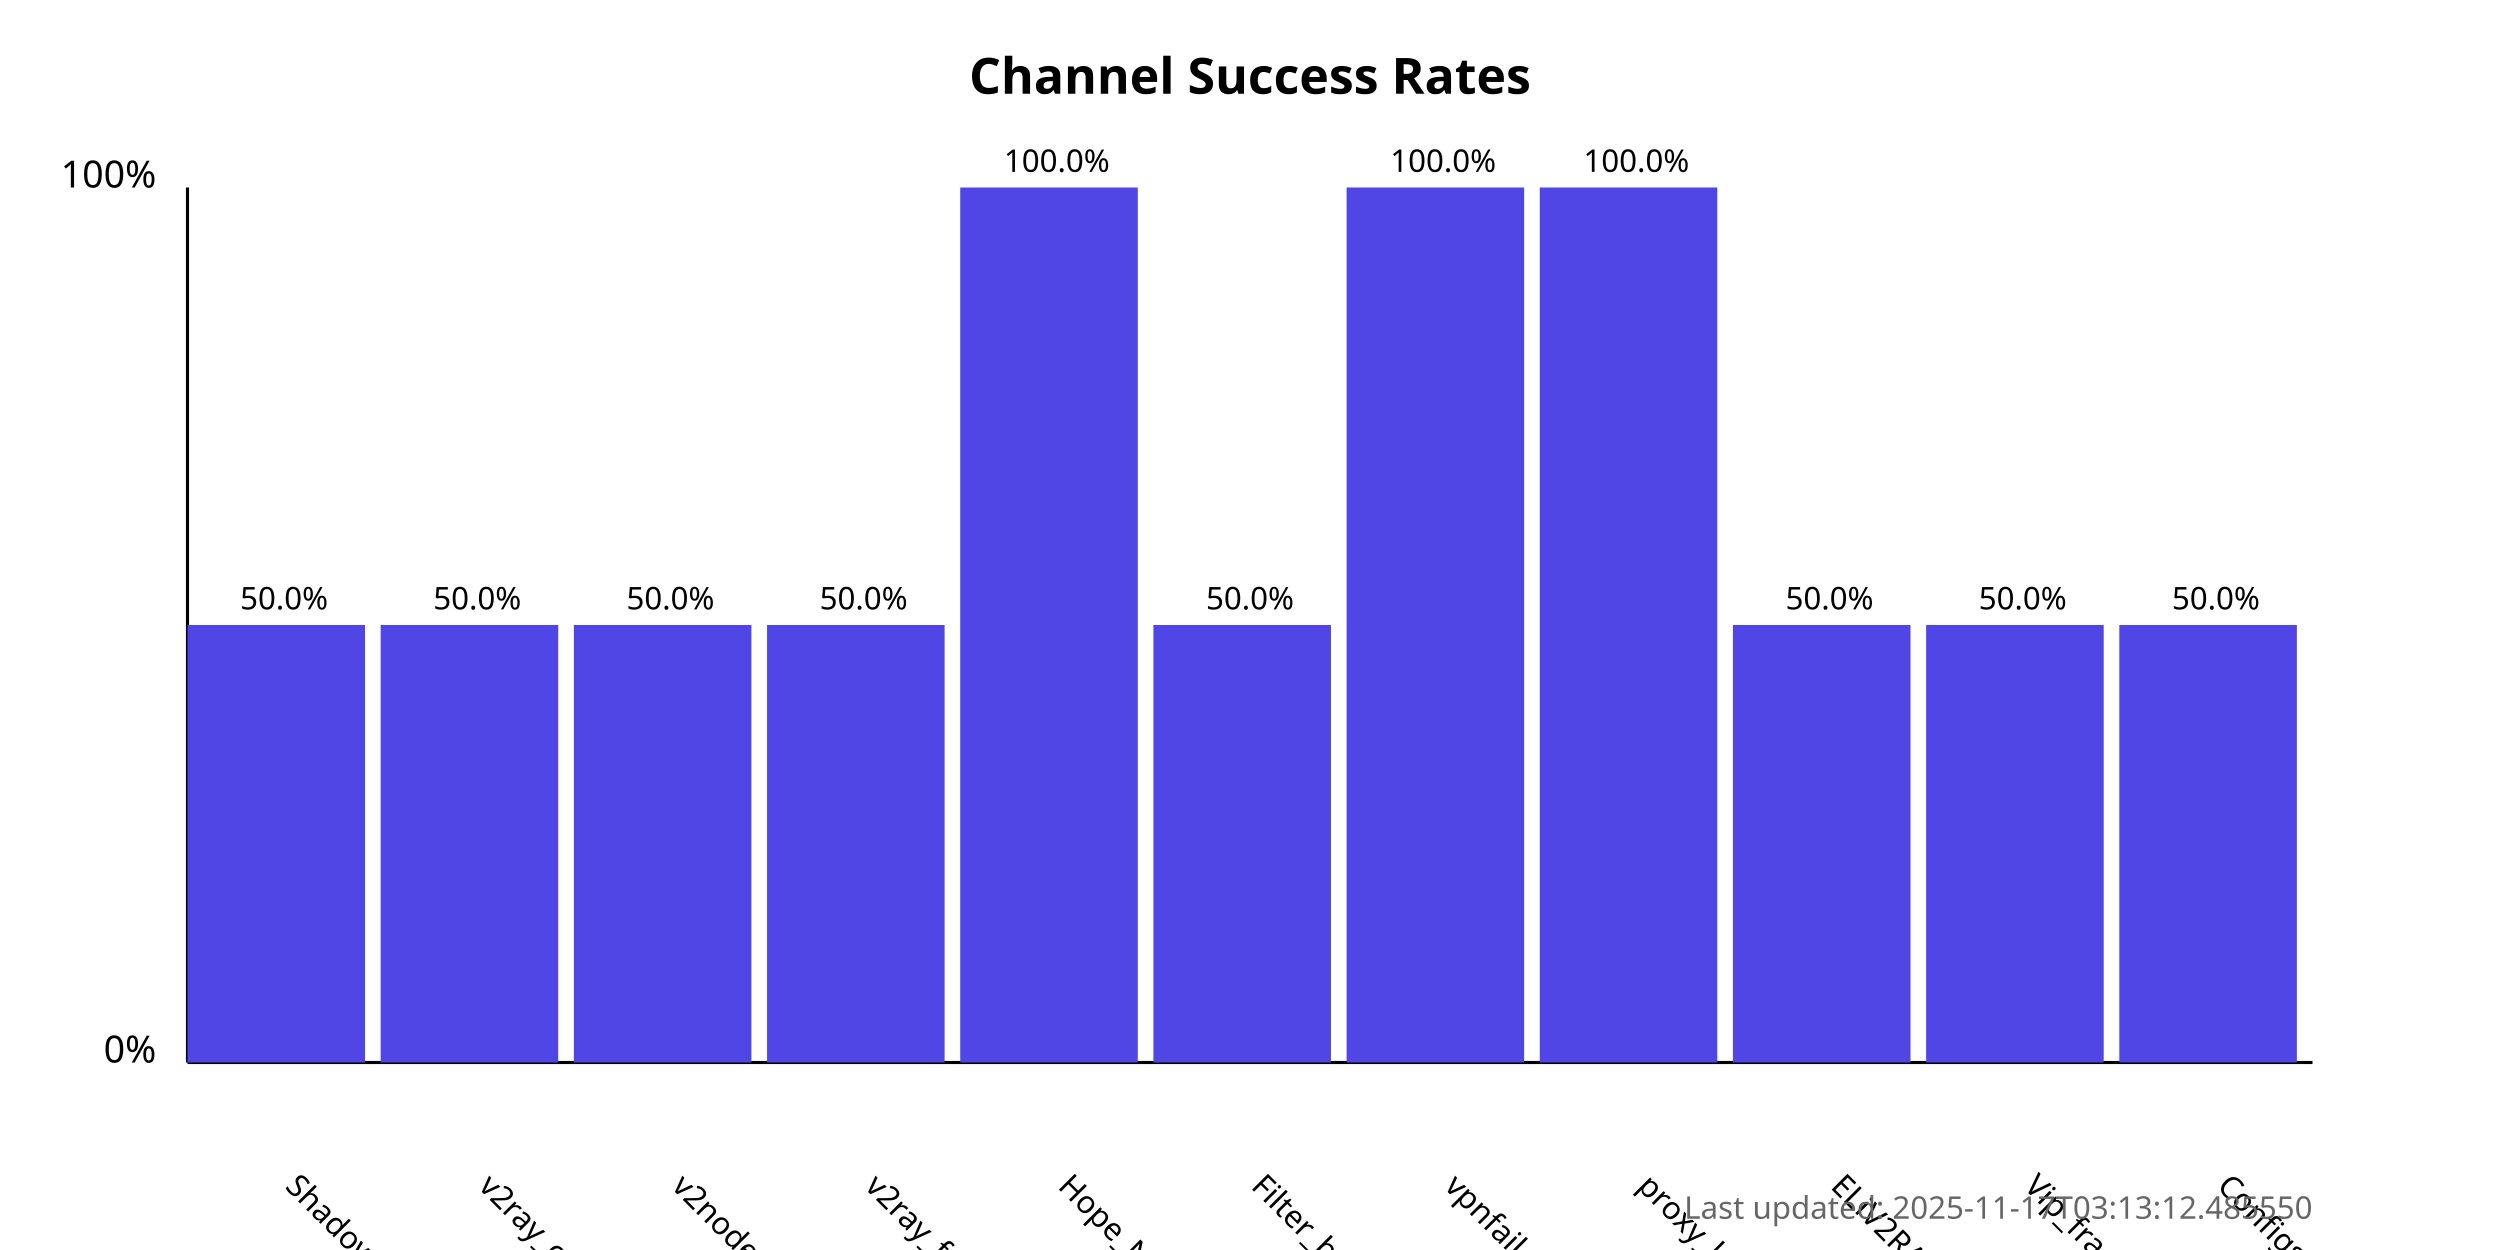
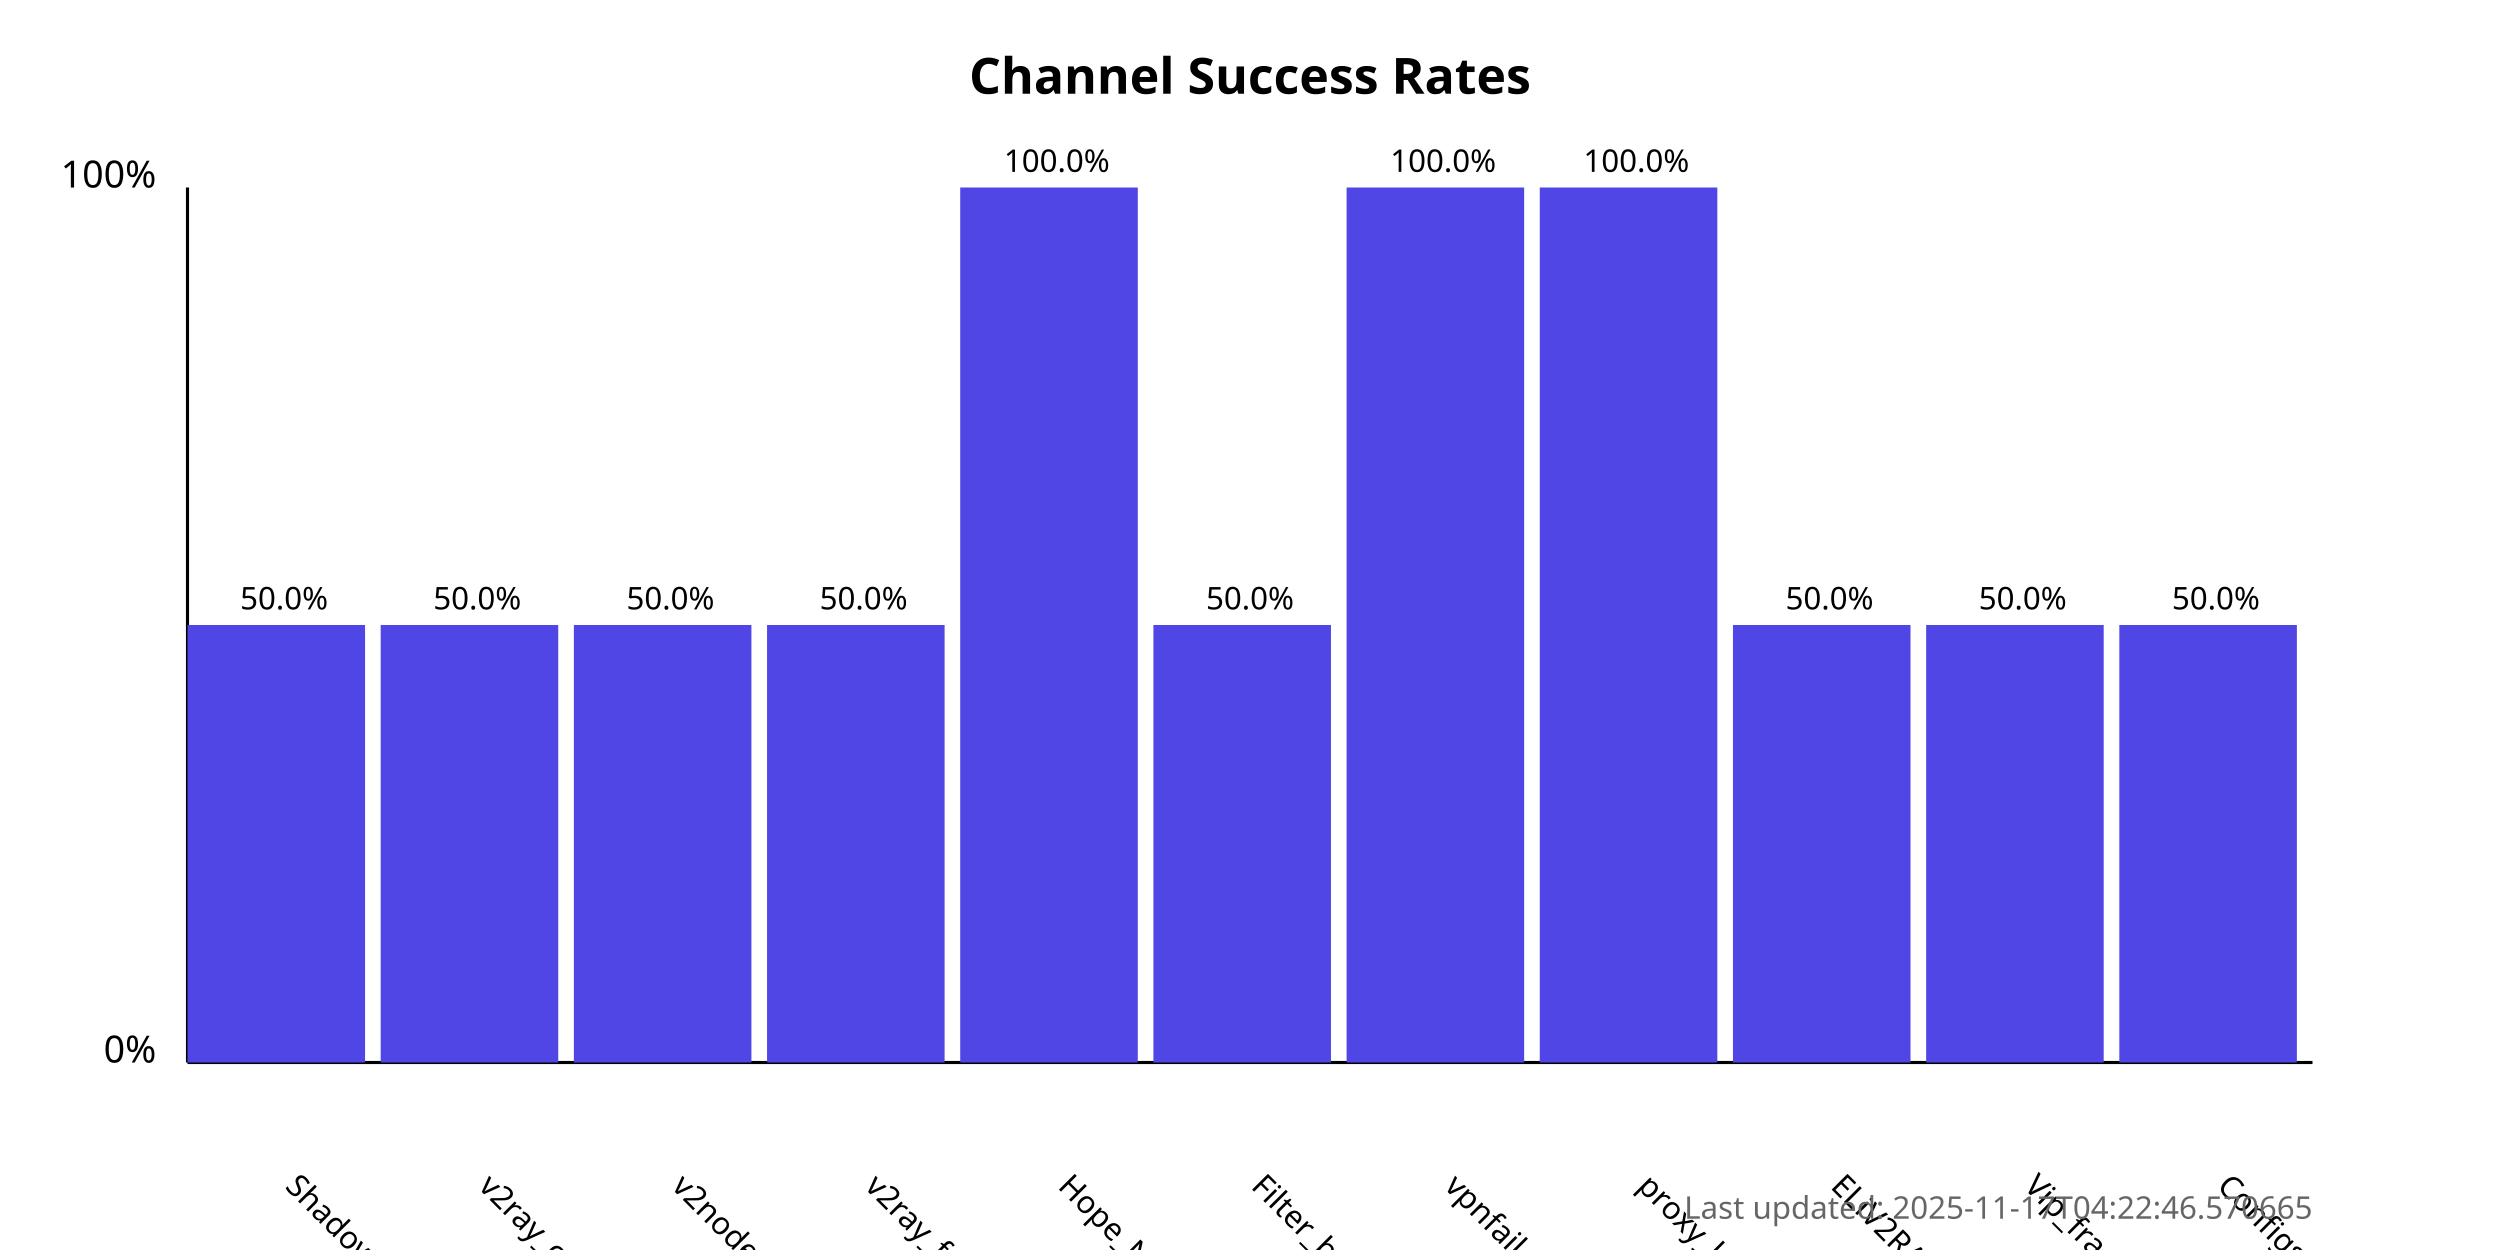
<svg xmlns="http://www.w3.org/2000/svg" width="800" height="400">
  <style>
            .chart-title { font: bold 16px sans-serif; }
            .axis-label { font: 12px sans-serif; }
            .tick-label { font: 10px sans-serif; }
            .bar { fill: #4f46e5; }
            .bar:hover { fill: #6366f1; }
            .timestamp { font: 10px sans-serif; fill: #666; }
        </style>
  <text x="400.0" y="30" text-anchor="middle" class="chart-title">
            Channel Success Rates
        </text>
  <line x1="60" y1="340" x2="60" y2="60" stroke="black" stroke-width="1" />
  <line x1="60" y1="340" x2="740" y2="340" stroke="black" stroke-width="1" />
  <text x="50" y="340" text-anchor="end" class="axis-label">0%</text>
  <text x="50" y="60" text-anchor="end" class="axis-label">100%</text>
  <g>
    <rect x="60" y="200.0" width="56.818" height="140.0" class="bar" />
    <text x="90.909" y="380" transform="rotate(45, 90.90909, 380)" text-anchor="start" class="tick-label">
                ShadowProxy66
            </text>
    <text x="90.909" y="195.0" text-anchor="middle" class="tick-label">
                50.0%
            </text>
  </g>
  <g>
    <rect x="121.818" y="200.0" width="56.818" height="140.0" class="bar" />
    <text x="152.727" y="380" transform="rotate(45, 152.7273, 380)" text-anchor="start" class="tick-label">
                v2ray_configs_pool
            </text>
    <text x="152.727" y="195.0" text-anchor="middle" class="tick-label">
                50.0%
            </text>
  </g>
  <g>
    <rect x="183.636" y="200.0" width="56.818" height="140.0" class="bar" />
    <text x="214.545" y="380" transform="rotate(45, 214.5455, 380)" text-anchor="start" class="tick-label">
                v2nodes
            </text>
    <text x="214.545" y="195.0" text-anchor="middle" class="tick-label">
                50.0%
            </text>
  </g>
  <g>
    <rect x="245.455" y="200.0" width="56.818" height="140.0" class="bar" />
    <text x="276.364" y="380" transform="rotate(45, 276.3636, 380)" text-anchor="start" class="tick-label">
                v2ray_free_conf
            </text>
    <text x="276.364" y="195.0" text-anchor="middle" class="tick-label">
                50.0%
            </text>
  </g>
  <g>
    <rect x="307.273" y="60.0" width="56.818" height="280.0" class="bar" />
    <text x="338.182" y="380" transform="rotate(45, 338.1818, 380)" text-anchor="start" class="tick-label">
                Hope_Net
            </text>
    <text x="338.182" y="55.0" text-anchor="middle" class="tick-label">
                100.0%
            </text>
  </g>
  <g>
    <rect x="369.091" y="200.0" width="56.818" height="140.0" class="bar" />
    <text x="400.0" y="380" transform="rotate(45, 400.0, 380)" text-anchor="start" class="tick-label">
                Filter_breaker
            </text>
    <text x="400.0" y="195.0" text-anchor="middle" class="tick-label">
                50.0%
            </text>
  </g>
  <g>
    <rect x="430.909" y="60.0" width="56.818" height="280.0" class="bar" />
    <text x="461.818" y="380" transform="rotate(45, 461.8182, 380)" text-anchor="start" class="tick-label">
                vpnfail_vless
            </text>
    <text x="461.818" y="55.0" text-anchor="middle" class="tick-label">
                100.0%
            </text>
  </g>
  <g>
    <rect x="492.727" y="60.0" width="56.818" height="280.0" class="bar" />
    <text x="523.636" y="380" transform="rotate(45, 523.6364, 380)" text-anchor="start" class="tick-label">
                proxy_kafee
            </text>
    <text x="523.636" y="55.0" text-anchor="middle" class="tick-label">
                100.0%
            </text>
  </g>
  <g>
    <rect x="554.545" y="200.0" width="56.818" height="140.0" class="bar" />
    <text x="585.455" y="380" transform="rotate(45, 585.4545, 380)" text-anchor="start" class="tick-label">
                ELiV2RAY
            </text>
    <text x="585.455" y="195.0" text-anchor="middle" class="tick-label">
                50.0%
            </text>
  </g>
  <g>
    <rect x="616.364" y="200.0" width="56.818" height="140.0" class="bar" />
    <text x="647.273" y="380" transform="rotate(45, 647.2727, 380)" text-anchor="start" class="tick-label">
                Vip_fragment_v2ray
            </text>
    <text x="647.273" y="195.0" text-anchor="middle" class="tick-label">
                50.0%
            </text>
  </g>
  <g>
    <rect x="678.182" y="200.0" width="56.818" height="140.0" class="bar" />
    <text x="709.091" y="380" transform="rotate(45, 709.0909, 380)" text-anchor="start" class="tick-label">
                ConfigsHubPlus
            </text>
    <text x="709.091" y="195.0" text-anchor="middle" class="tick-label">
                50.0%
            </text>
  </g>
  <text x="740" y="390" text-anchor="end" class="timestamp">
-             Last updated: 2025-11-17T03:13:12.485550
+             Last updated: 2025-11-17T04:22:46.570665
        </text>
</svg>
